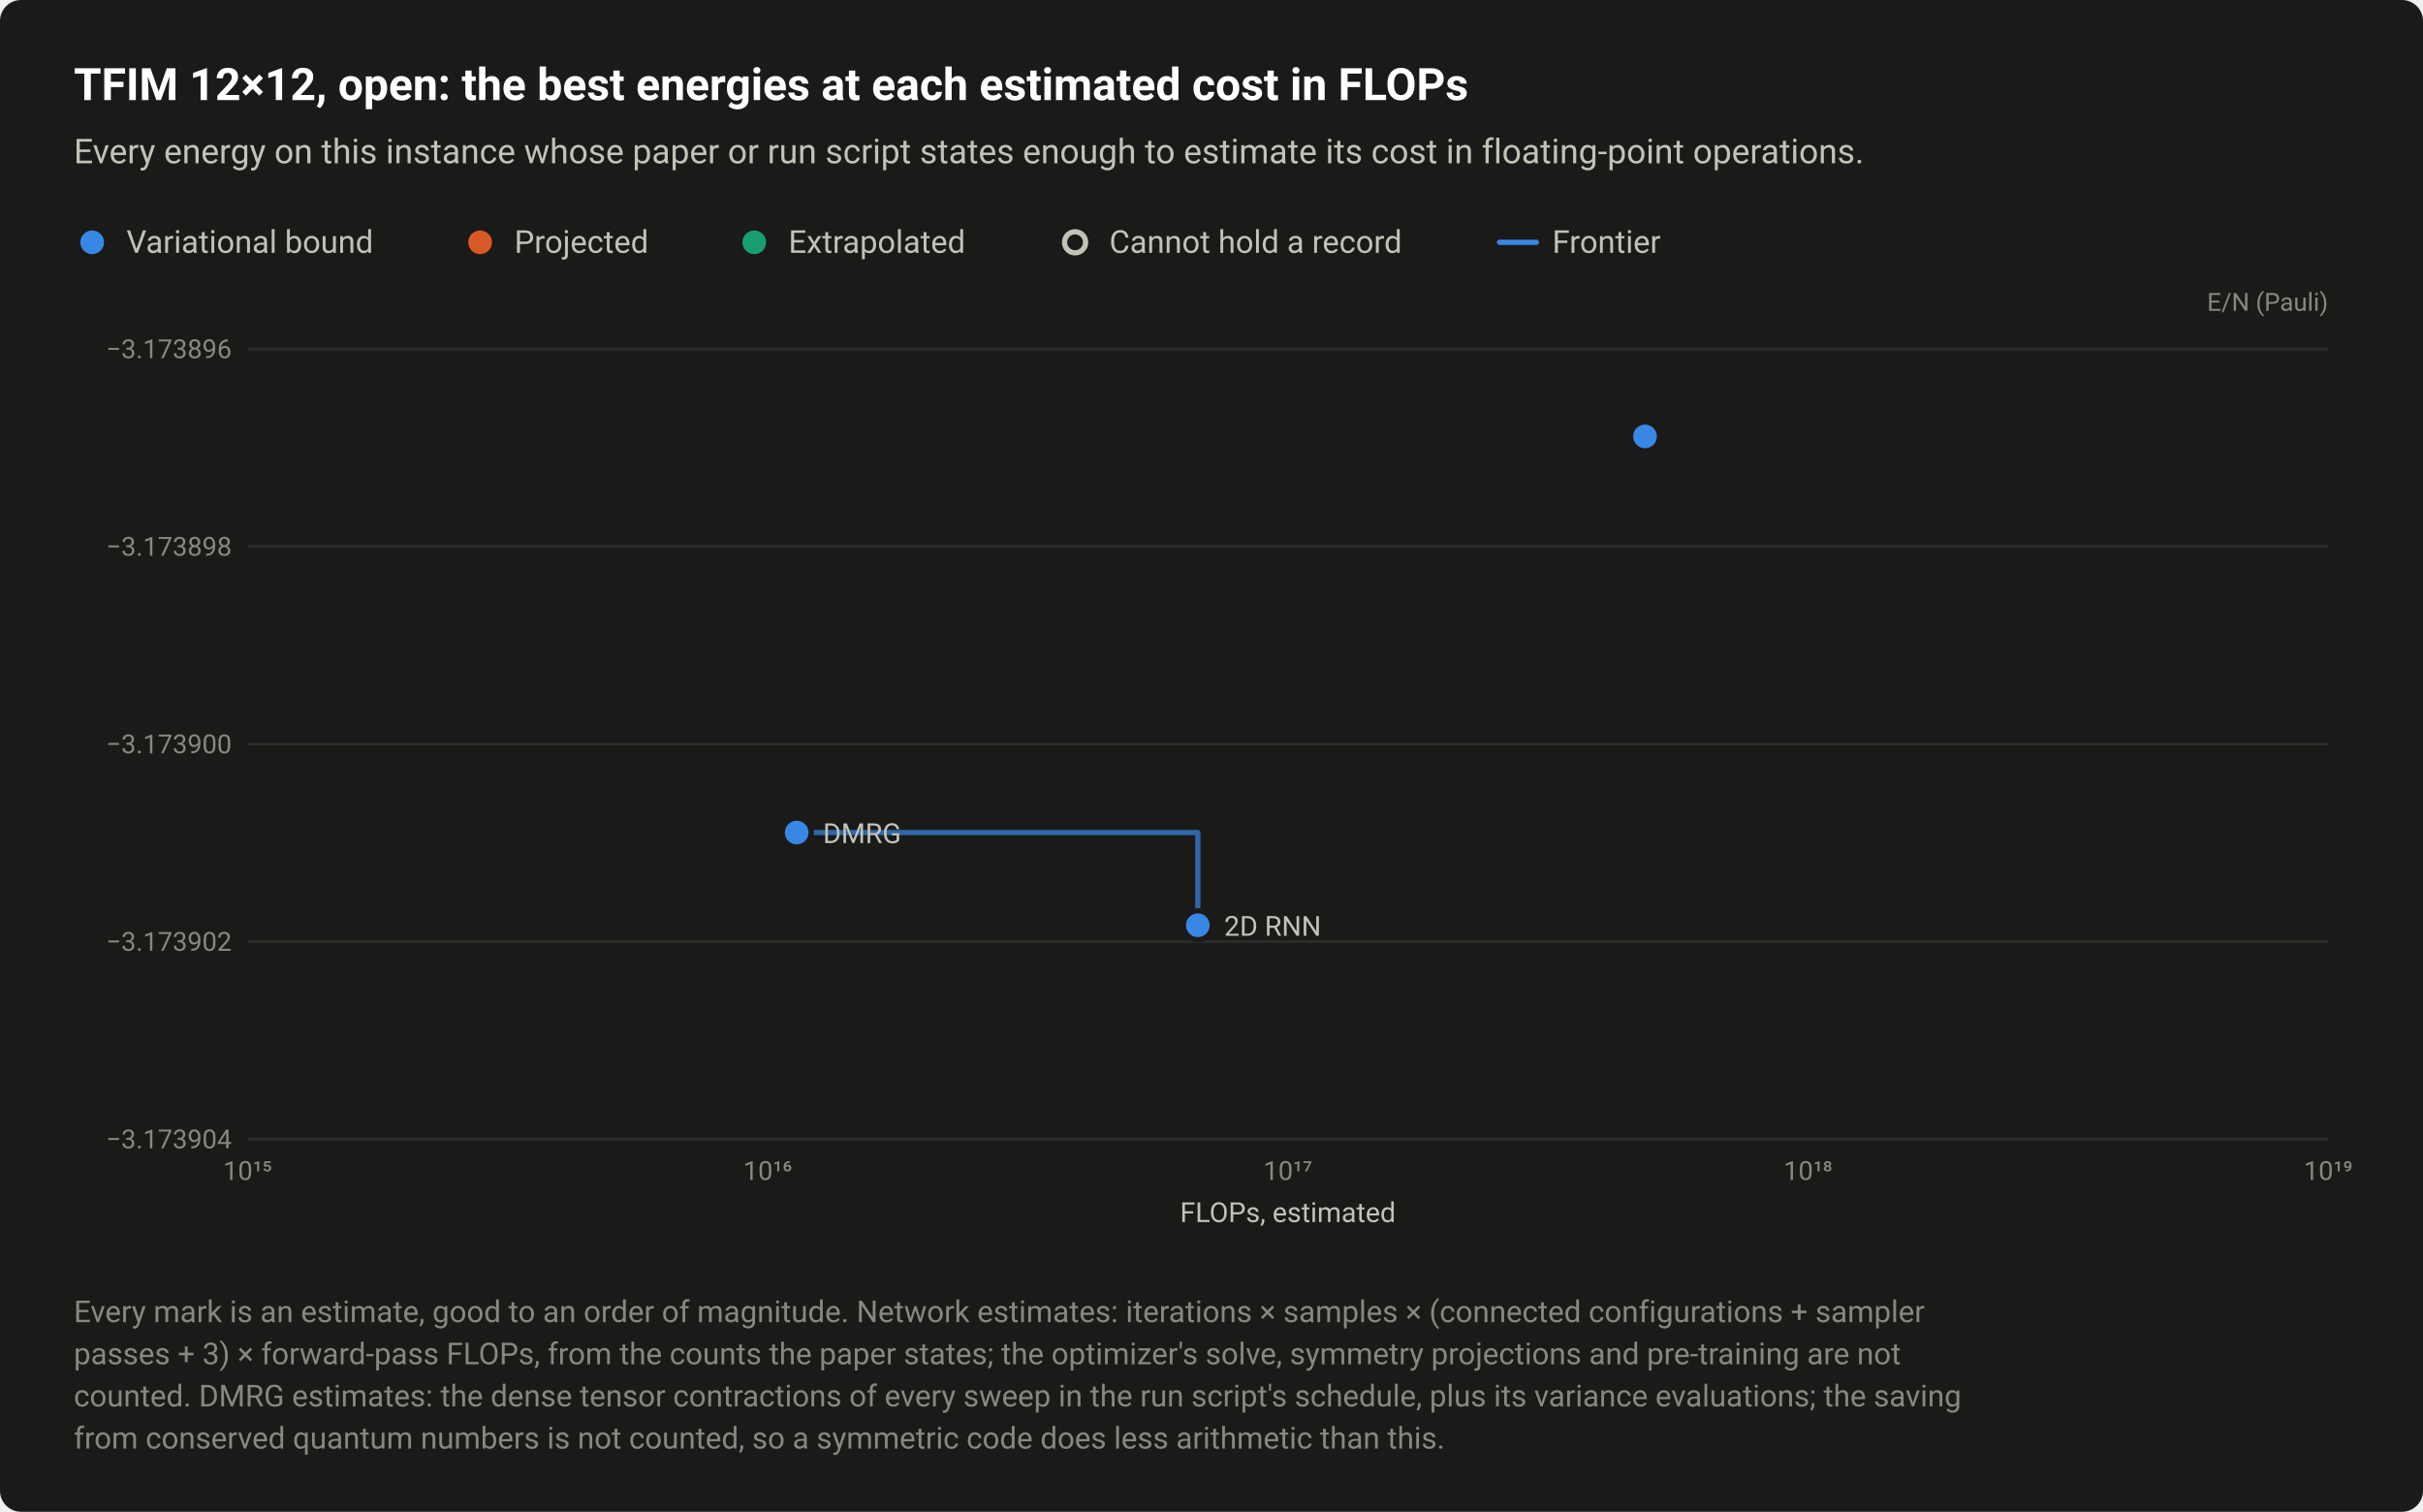
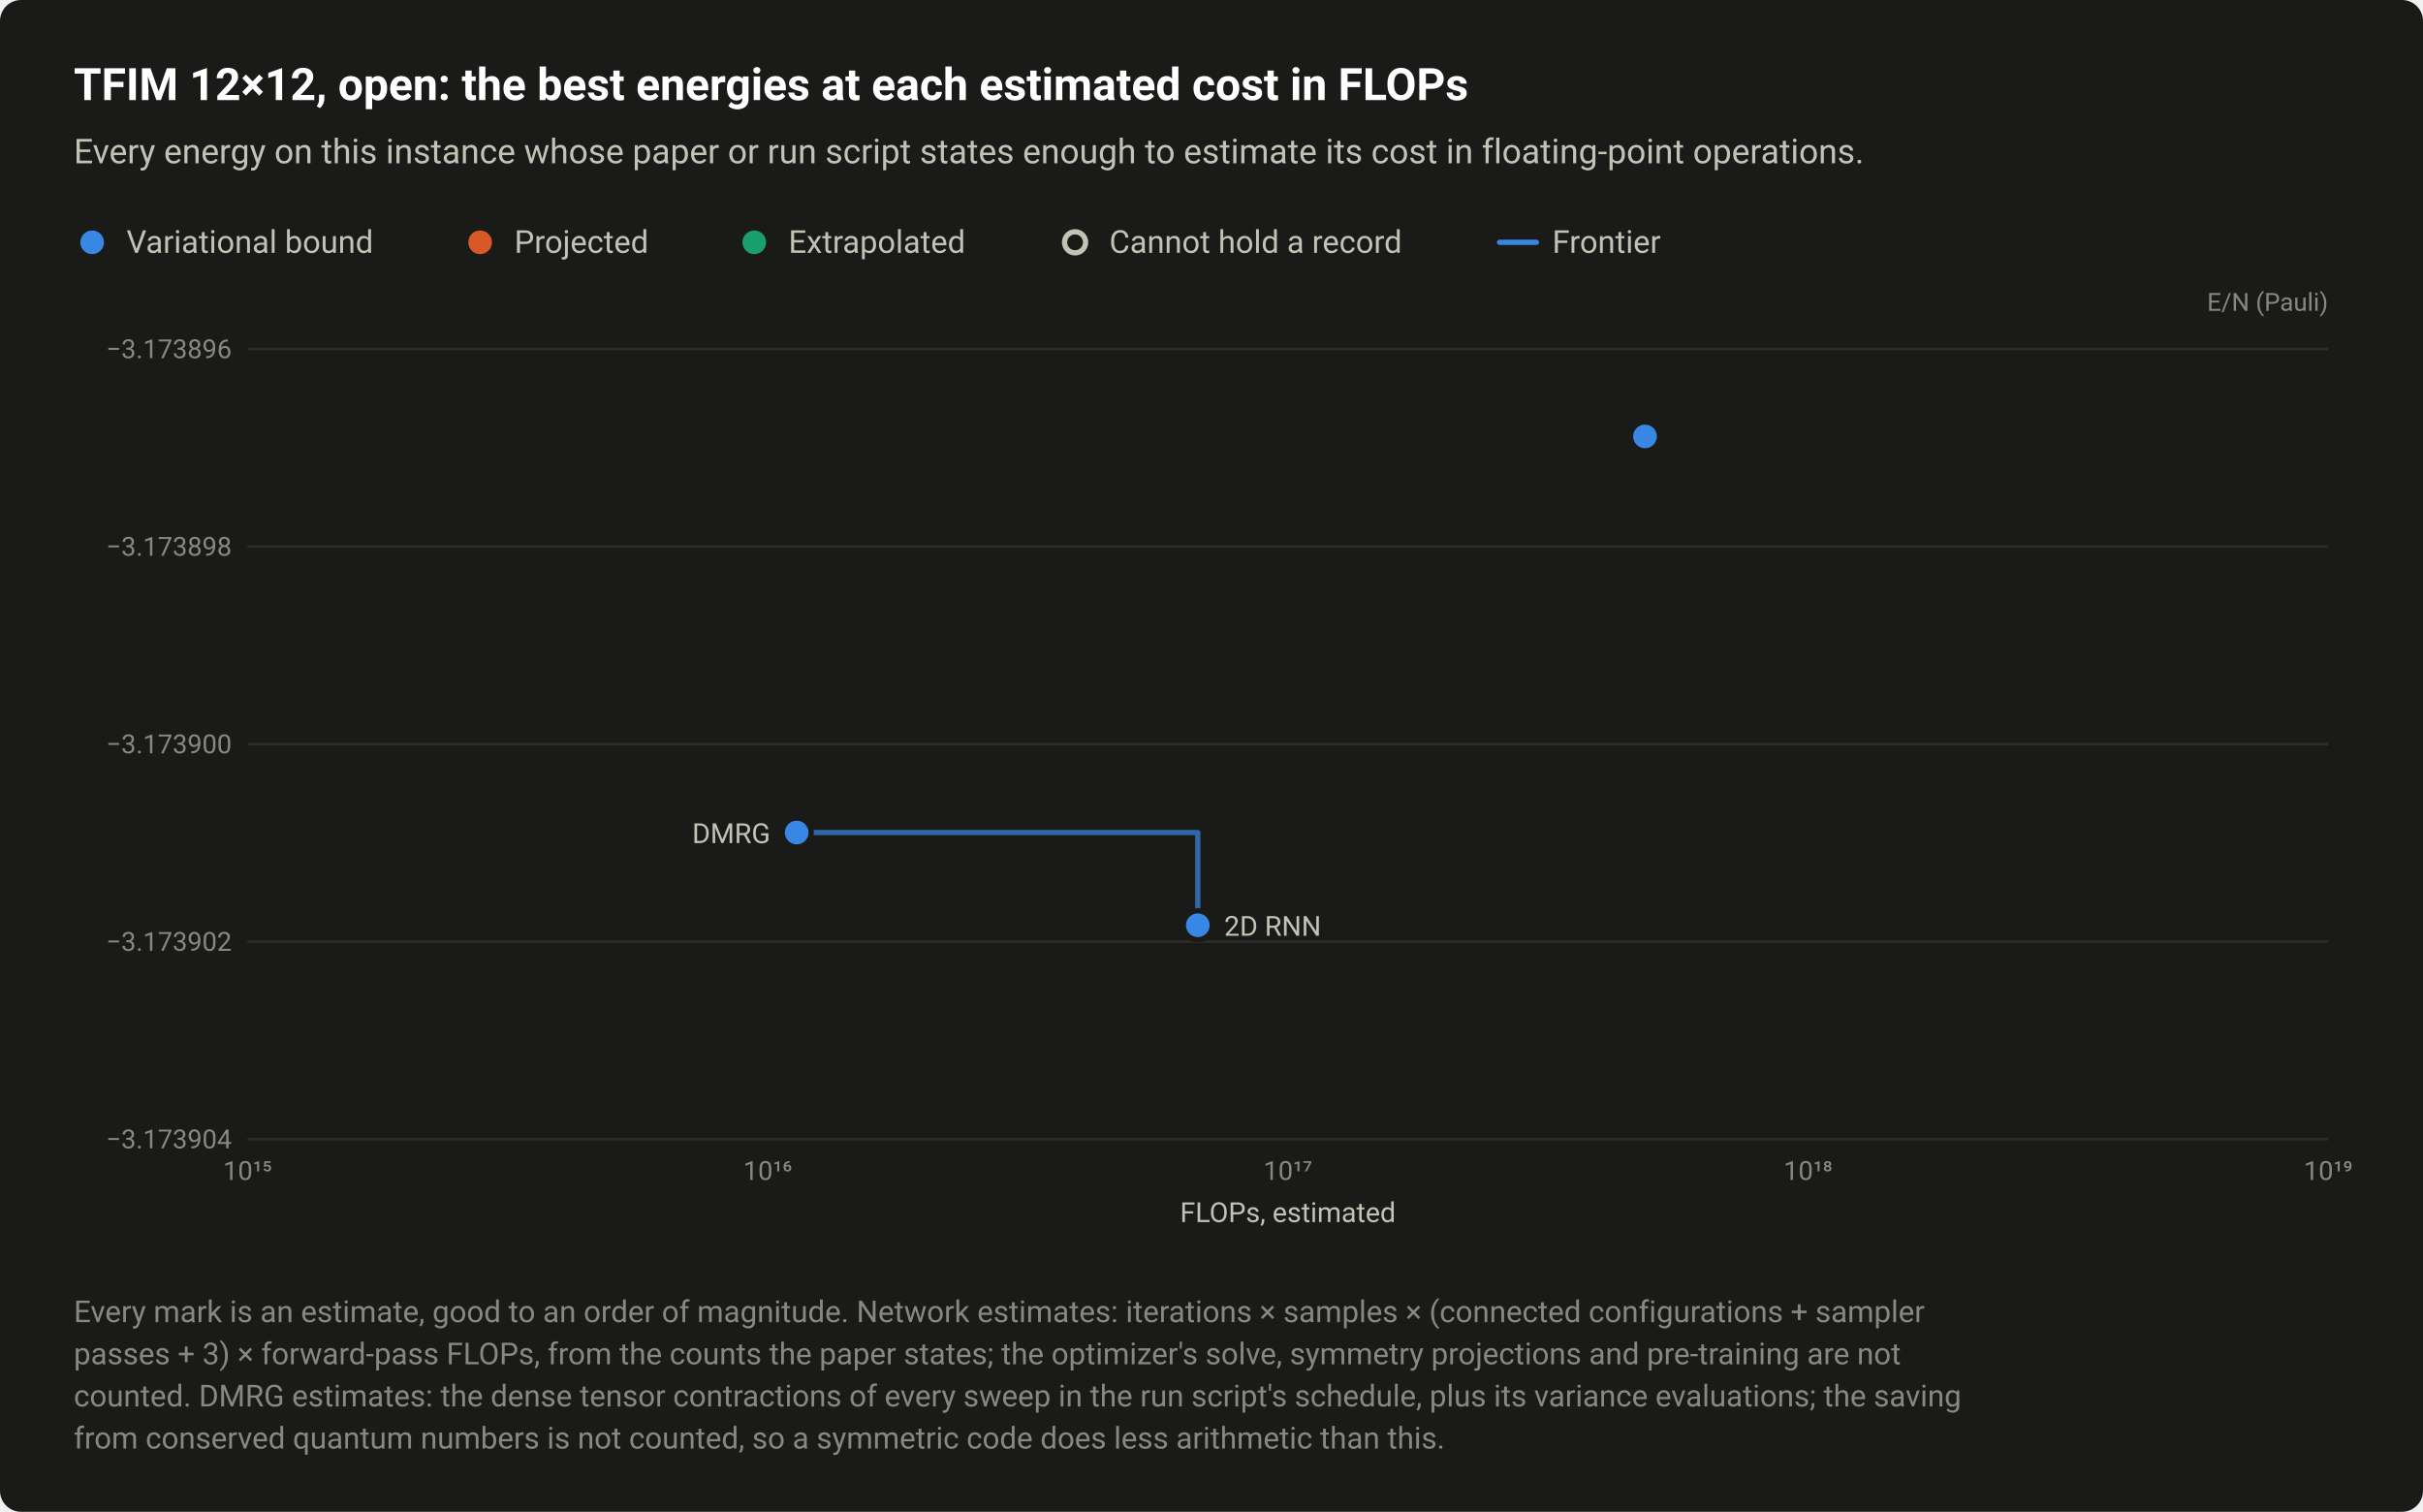
<svg xmlns="http://www.w3.org/2000/svg" width="920" height="574" viewBox="0 0 920 574" role="img" aria-labelledby="title desc">
  <style>text{font-family:system-ui,-apple-system,"Segoe UI",Roboto,"Helvetica Neue",Arial,sans-serif}</style>
  <rect width="920" height="574" rx="8" fill="#1a1a19" />
  <text x="28" y="38" font-size="17" fill="#ffffff" font-weight="600">TFIM 12×12, open: the best energies at each estimated cost in FLOPs</text>
  <text x="28" y="62" font-size="13" fill="#c3c2b7">Every energy on this instance whose paper or run script states enough to estimate its cost in floating-point operations.</text>
  <circle cx="35" cy="92" r="6.5" fill="#1a1a19" />
  <circle cx="35" cy="92" r="4.5" fill="#3987e5" />
  <text x="48" y="96" font-size="12" fill="#c3c2b7">Variational bound</text>
  <circle cx="182.3" cy="92" r="6.5" fill="#1a1a19" />
  <circle cx="182.3" cy="92" r="4.5" fill="#d95926" />
  <text x="195.3" y="96" font-size="12" fill="#c3c2b7">Projected</text>
  <circle cx="286.4" cy="92" r="6.5" fill="#1a1a19" />
  <circle cx="286.4" cy="92" r="4.5" fill="#199e70" />
  <text x="299.4" y="96" font-size="12" fill="#c3c2b7">Extrapolated</text>
  <circle cx="408.2" cy="92" r="6.5" fill="#1a1a19" />
  <circle cx="408.2" cy="92" r="4" fill="#1a1a19" stroke="#c3c2b7" stroke-width="2" />
  <text x="421.2" y="96" font-size="12" fill="#c3c2b7">Cannot hold a record</text>
  <path d="M569.36 92H583.36" stroke="#3987e5" stroke-width="2" stroke-linecap="round" />
  <text x="589.4" y="96" font-size="12" fill="#c3c2b7">Frontier</text>
  <text x="884" y="118" font-size="9.5" fill="#898781" text-anchor="end">E/N (Pauli)</text>
  <path d="M94 432.5H884" stroke="#2c2c2a" stroke-width="1" />
  <text x="88" y="436" font-size="10" fill="#898781" text-anchor="end" style="font-variant-numeric:tabular-nums">−3.173904</text>
  <path d="M94 357.5H884" stroke="#2c2c2a" stroke-width="1" />
  <text x="88" y="361" font-size="10" fill="#898781" text-anchor="end" style="font-variant-numeric:tabular-nums">−3.173902</text>
  <path d="M94 282.5H884" stroke="#2c2c2a" stroke-width="1" />
  <text x="88" y="286" font-size="10" fill="#898781" text-anchor="end" style="font-variant-numeric:tabular-nums">−3.173900</text>
  <path d="M94 207.5H884" stroke="#2c2c2a" stroke-width="1" />
  <text x="88" y="211" font-size="10" fill="#898781" text-anchor="end" style="font-variant-numeric:tabular-nums">−3.173898</text>
  <path d="M94 132.5H884" stroke="#2c2c2a" stroke-width="1" />
  <text x="88" y="136" font-size="10" fill="#898781" text-anchor="end" style="font-variant-numeric:tabular-nums">−3.173896</text>
  <text x="94" y="448" font-size="10" fill="#898781" text-anchor="middle" style="font-variant-numeric:tabular-nums">10¹⁵</text>
  <text x="291.5" y="448" font-size="10" fill="#898781" text-anchor="middle" style="font-variant-numeric:tabular-nums">10¹⁶</text>
  <text x="489" y="448" font-size="10" fill="#898781" text-anchor="middle" style="font-variant-numeric:tabular-nums">10¹⁷</text>
  <text x="686.5" y="448" font-size="10" fill="#898781" text-anchor="middle" style="font-variant-numeric:tabular-nums">10¹⁸</text>
  <text x="884" y="448" font-size="10" fill="#898781" text-anchor="middle" style="font-variant-numeric:tabular-nums">10¹⁹</text>
  <path d="M302.5 316.1H454.8V351.3" fill="none" stroke="#3987e5" stroke-width="2" stroke-linejoin="round" stroke-linecap="round" opacity="0.7" />
  <a class="pt" href="/instances/#r-TFIsing_square_144_O_3-99169b35">
    <circle cx="454.8" cy="351.3" r="6.5" fill="#1a1a19" />
    <circle cx="454.8" cy="351.3" r="4.5" fill="#3987e5" />
  </a>
  <a class="pt" href="/instances/#r-TFIsing_square_144_O_3-ebcdfc63">
    <circle cx="302.5" cy="316.1" r="6.5" fill="#1a1a19" />
    <circle cx="302.5" cy="316.1" r="4.5" fill="#3987e5" />
  </a>
  <a class="pt" href="/instances/#r-TFIsing_square_144_O_3-664c1d03">
    <circle cx="624.6" cy="165.7" r="6.5" fill="#1a1a19" />
    <circle cx="624.6" cy="165.7" r="4.5" fill="#3987e5" />
  </a>
-   <text x="312.5" y="320.1" font-size="10.5" fill="#c3c2b7" text-anchor="start">DMRG</text>
+   <text x="292.5" y="320.1" font-size="10.5" fill="#c3c2b7" text-anchor="end">DMRG</text>
  <text x="464.8" y="355.3" font-size="10.5" fill="#c3c2b7" text-anchor="start">2D RNN</text>
  <text x="489" y="464" font-size="10.5" fill="#c3c2b7" text-anchor="middle">FLOPs, estimated</text>
  <text x="28" y="502" font-size="11.5" fill="#898781">Every mark is an estimate, good to an order of magnitude. Network estimates: iterations × samples × (connected configurations + sampler</text>
  <text x="28" y="518" font-size="11.5" fill="#898781">passes + 3) × forward-pass FLOPs, from the counts the paper states; the optimizer's solve, symmetry projections and pre-training are not</text>
  <text x="28" y="534" font-size="11.5" fill="#898781">counted. DMRG estimates: the dense tensor contractions of every sweep in the run script's schedule, plus its variance evaluations; the saving</text>
  <text x="28" y="550" font-size="11.5" fill="#898781">from conserved quantum numbers is not counted, so a symmetric code does less arithmetic than this.</text>
</svg>
